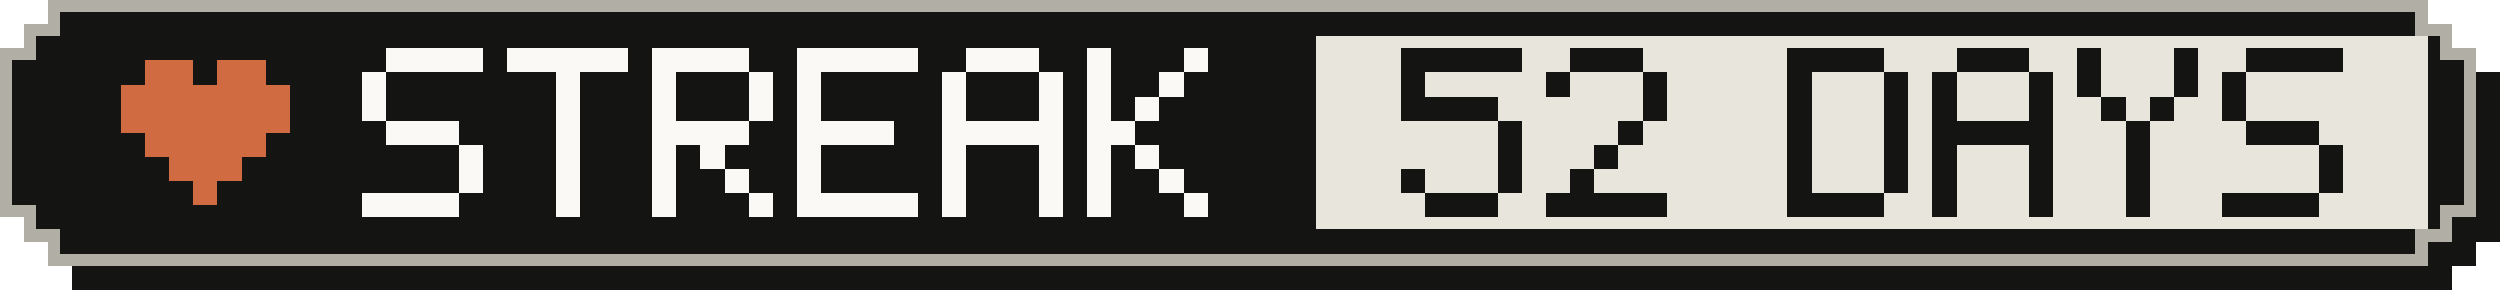
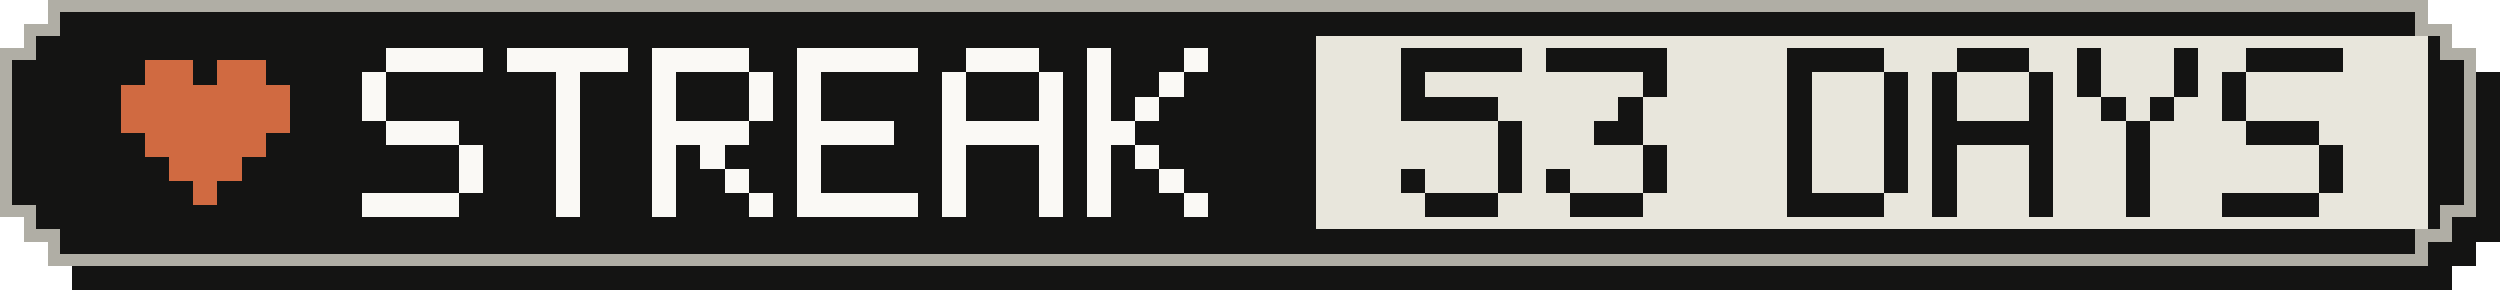
- <svg xmlns="http://www.w3.org/2000/svg" width="207" height="24" viewBox="0 0 207 24" role="img" aria-label="Active-day streak: 52 Days">
+ <svg xmlns="http://www.w3.org/2000/svg" width="207" height="24" viewBox="0 0 207 24" role="img" aria-label="Active-day streak: 53 Days">
  <g shape-rendering="crispEdges">
    <path fill="#141413" d="M6,2 H203 V4 H205 V6 H207 V20 H205 V22 H203 V24 H6 V22 H4 V20 H2 V6 H4 V4 H6 Z" />
    <path fill="#b0aea5" d="M4,0 H201 V2 H203 V4 H205 V18 H203 V20 H201 V22 H4 V20 H2 V18 H0 V4 H2 V2 H4 Z" />
    <path fill="#141413" d="M5,1 H200 V3 H202 V5 H204 V17 H202 V19 H200 V21 H5 V19 H3 V17 H1 V5 H3 V3 H5 Z" />
    <rect fill="#e8e6dc" x="109" y="3" width="92" height="16" />
    <g fill="#d06a41">
      <rect x="12" y="5" width="4" height="2" />
      <rect x="18" y="5" width="4" height="2" />
      <rect x="10" y="7" width="14" height="2" />
      <rect x="10" y="9" width="14" height="2" />
      <rect x="12" y="11" width="10" height="2" />
      <rect x="14" y="13" width="6" height="2" />
      <rect x="16" y="15" width="2" height="2" />
    </g>
    <g fill="#faf9f5">
      <rect x="32" y="4" width="8" height="2" />
      <rect x="30" y="6" width="2" height="2" />
      <rect x="30" y="8" width="2" height="2" />
      <rect x="32" y="10" width="6" height="2" />
      <rect x="38" y="12" width="2" height="2" />
      <rect x="38" y="14" width="2" height="2" />
      <rect x="30" y="16" width="8" height="2" />
      <rect x="42" y="4" width="10" height="2" />
      <rect x="46" y="6" width="2" height="2" />
      <rect x="46" y="8" width="2" height="2" />
      <rect x="46" y="10" width="2" height="2" />
      <rect x="46" y="12" width="2" height="2" />
      <rect x="46" y="14" width="2" height="2" />
      <rect x="46" y="16" width="2" height="2" />
      <rect x="54" y="4" width="8" height="2" />
      <rect x="54" y="6" width="2" height="2" />
      <rect x="62" y="6" width="2" height="2" />
      <rect x="54" y="8" width="2" height="2" />
      <rect x="62" y="8" width="2" height="2" />
      <rect x="54" y="10" width="8" height="2" />
      <rect x="54" y="12" width="2" height="2" />
      <rect x="58" y="12" width="2" height="2" />
      <rect x="54" y="14" width="2" height="2" />
      <rect x="60" y="14" width="2" height="2" />
      <rect x="54" y="16" width="2" height="2" />
      <rect x="62" y="16" width="2" height="2" />
      <rect x="66" y="4" width="10" height="2" />
      <rect x="66" y="6" width="2" height="2" />
      <rect x="66" y="8" width="2" height="2" />
      <rect x="66" y="10" width="8" height="2" />
      <rect x="66" y="12" width="2" height="2" />
      <rect x="66" y="14" width="2" height="2" />
      <rect x="66" y="16" width="10" height="2" />
      <rect x="80" y="4" width="6" height="2" />
      <rect x="78" y="6" width="2" height="2" />
      <rect x="86" y="6" width="2" height="2" />
      <rect x="78" y="8" width="2" height="2" />
      <rect x="86" y="8" width="2" height="2" />
      <rect x="78" y="10" width="10" height="2" />
      <rect x="78" y="12" width="2" height="2" />
      <rect x="86" y="12" width="2" height="2" />
      <rect x="78" y="14" width="2" height="2" />
      <rect x="86" y="14" width="2" height="2" />
      <rect x="78" y="16" width="2" height="2" />
      <rect x="86" y="16" width="2" height="2" />
      <rect x="90" y="4" width="2" height="2" />
      <rect x="98" y="4" width="2" height="2" />
      <rect x="90" y="6" width="2" height="2" />
      <rect x="96" y="6" width="2" height="2" />
      <rect x="90" y="8" width="2" height="2" />
      <rect x="94" y="8" width="2" height="2" />
      <rect x="90" y="10" width="4" height="2" />
      <rect x="90" y="12" width="2" height="2" />
      <rect x="94" y="12" width="2" height="2" />
      <rect x="90" y="14" width="2" height="2" />
      <rect x="96" y="14" width="2" height="2" />
      <rect x="90" y="16" width="2" height="2" />
      <rect x="98" y="16" width="2" height="2" />
    </g>
    <g fill="#141413">
      <rect x="116" y="4" width="10" height="2" />
      <rect x="116" y="6" width="2" height="2" />
      <rect x="116" y="8" width="8" height="2" />
      <rect x="124" y="10" width="2" height="2" />
      <rect x="124" y="12" width="2" height="2" />
      <rect x="116" y="14" width="2" height="2" />
      <rect x="124" y="14" width="2" height="2" />
      <rect x="118" y="16" width="6" height="2" />
-       <rect x="130" y="4" width="6" height="2" />
-       <rect x="128" y="6" width="2" height="2" />
+       <rect x="128" y="4" width="10" height="2" />
      <rect x="136" y="6" width="2" height="2" />
-       <rect x="136" y="8" width="2" height="2" />
-       <rect x="134" y="10" width="2" height="2" />
-       <rect x="132" y="12" width="2" height="2" />
-       <rect x="130" y="14" width="2" height="2" />
-       <rect x="128" y="16" width="10" height="2" />
+       <rect x="134" y="8" width="2" height="2" />
+       <rect x="132" y="10" width="4" height="2" />
+       <rect x="136" y="12" width="2" height="2" />
+       <rect x="128" y="14" width="2" height="2" />
+       <rect x="136" y="14" width="2" height="2" />
+       <rect x="130" y="16" width="6" height="2" />
      <rect x="148" y="4" width="8" height="2" />
      <rect x="148" y="6" width="2" height="2" />
      <rect x="156" y="6" width="2" height="2" />
      <rect x="148" y="8" width="2" height="2" />
      <rect x="156" y="8" width="2" height="2" />
      <rect x="148" y="10" width="2" height="2" />
      <rect x="156" y="10" width="2" height="2" />
      <rect x="148" y="12" width="2" height="2" />
      <rect x="156" y="12" width="2" height="2" />
      <rect x="148" y="14" width="2" height="2" />
      <rect x="156" y="14" width="2" height="2" />
      <rect x="148" y="16" width="8" height="2" />
      <rect x="162" y="4" width="6" height="2" />
      <rect x="160" y="6" width="2" height="2" />
      <rect x="168" y="6" width="2" height="2" />
      <rect x="160" y="8" width="2" height="2" />
      <rect x="168" y="8" width="2" height="2" />
      <rect x="160" y="10" width="10" height="2" />
      <rect x="160" y="12" width="2" height="2" />
      <rect x="168" y="12" width="2" height="2" />
      <rect x="160" y="14" width="2" height="2" />
      <rect x="168" y="14" width="2" height="2" />
      <rect x="160" y="16" width="2" height="2" />
      <rect x="168" y="16" width="2" height="2" />
      <rect x="172" y="4" width="2" height="2" />
      <rect x="180" y="4" width="2" height="2" />
      <rect x="172" y="6" width="2" height="2" />
      <rect x="180" y="6" width="2" height="2" />
      <rect x="174" y="8" width="2" height="2" />
      <rect x="178" y="8" width="2" height="2" />
      <rect x="176" y="10" width="2" height="2" />
      <rect x="176" y="12" width="2" height="2" />
      <rect x="176" y="14" width="2" height="2" />
      <rect x="176" y="16" width="2" height="2" />
      <rect x="186" y="4" width="8" height="2" />
      <rect x="184" y="6" width="2" height="2" />
      <rect x="184" y="8" width="2" height="2" />
      <rect x="186" y="10" width="6" height="2" />
      <rect x="192" y="12" width="2" height="2" />
      <rect x="192" y="14" width="2" height="2" />
      <rect x="184" y="16" width="8" height="2" />
    </g>
  </g>
</svg>
